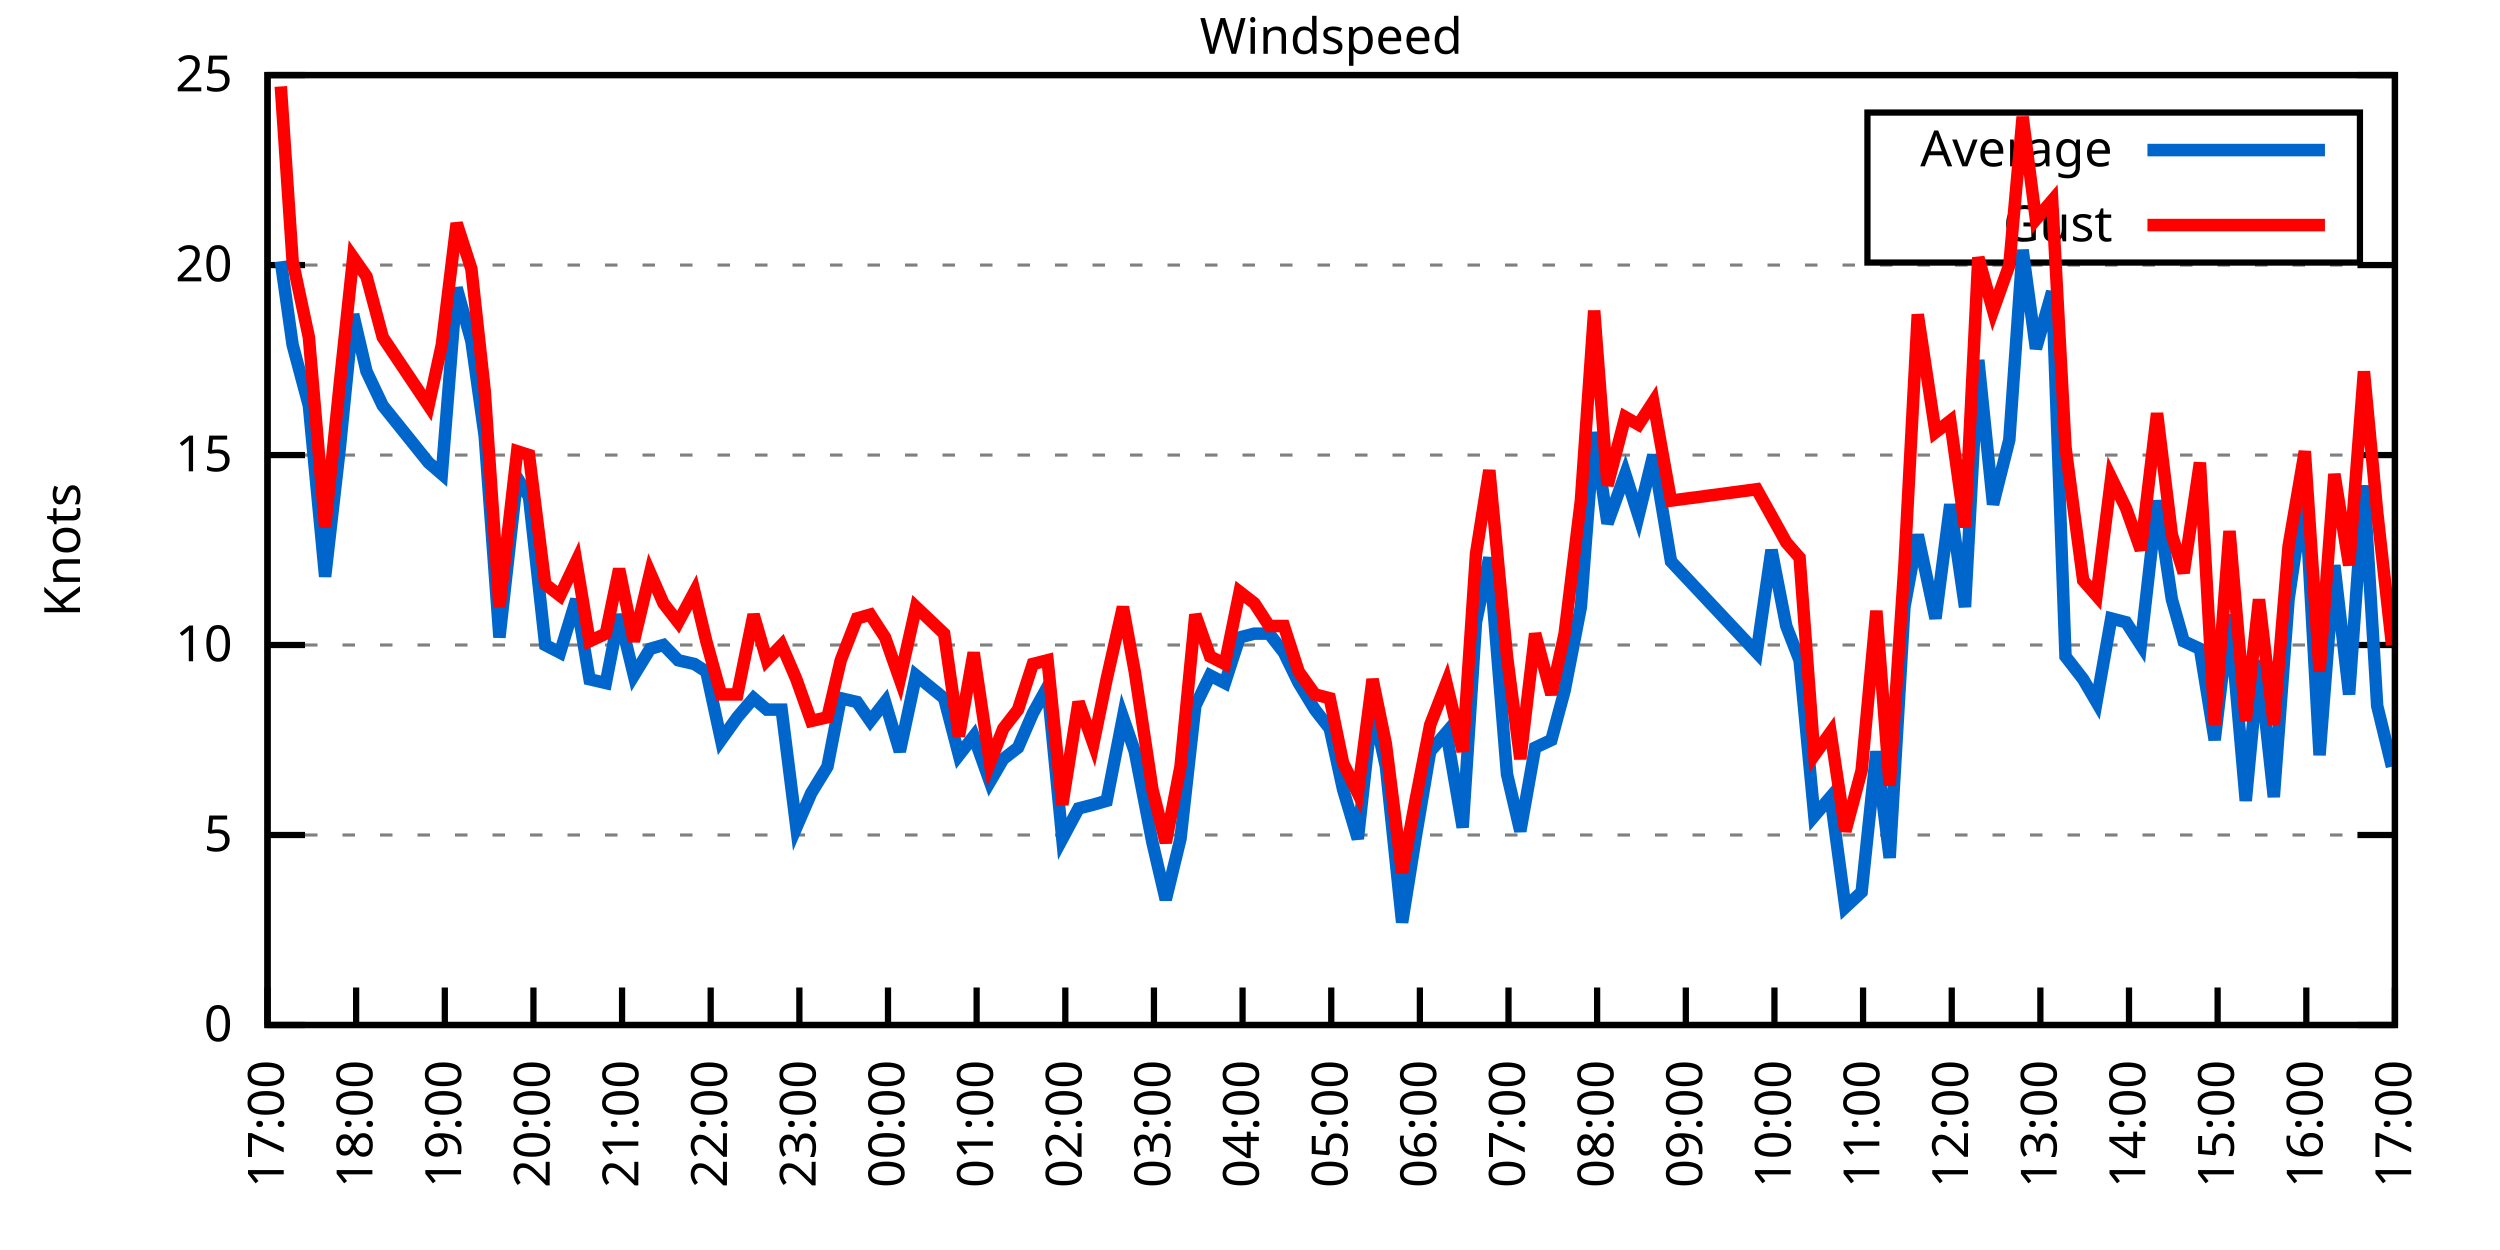
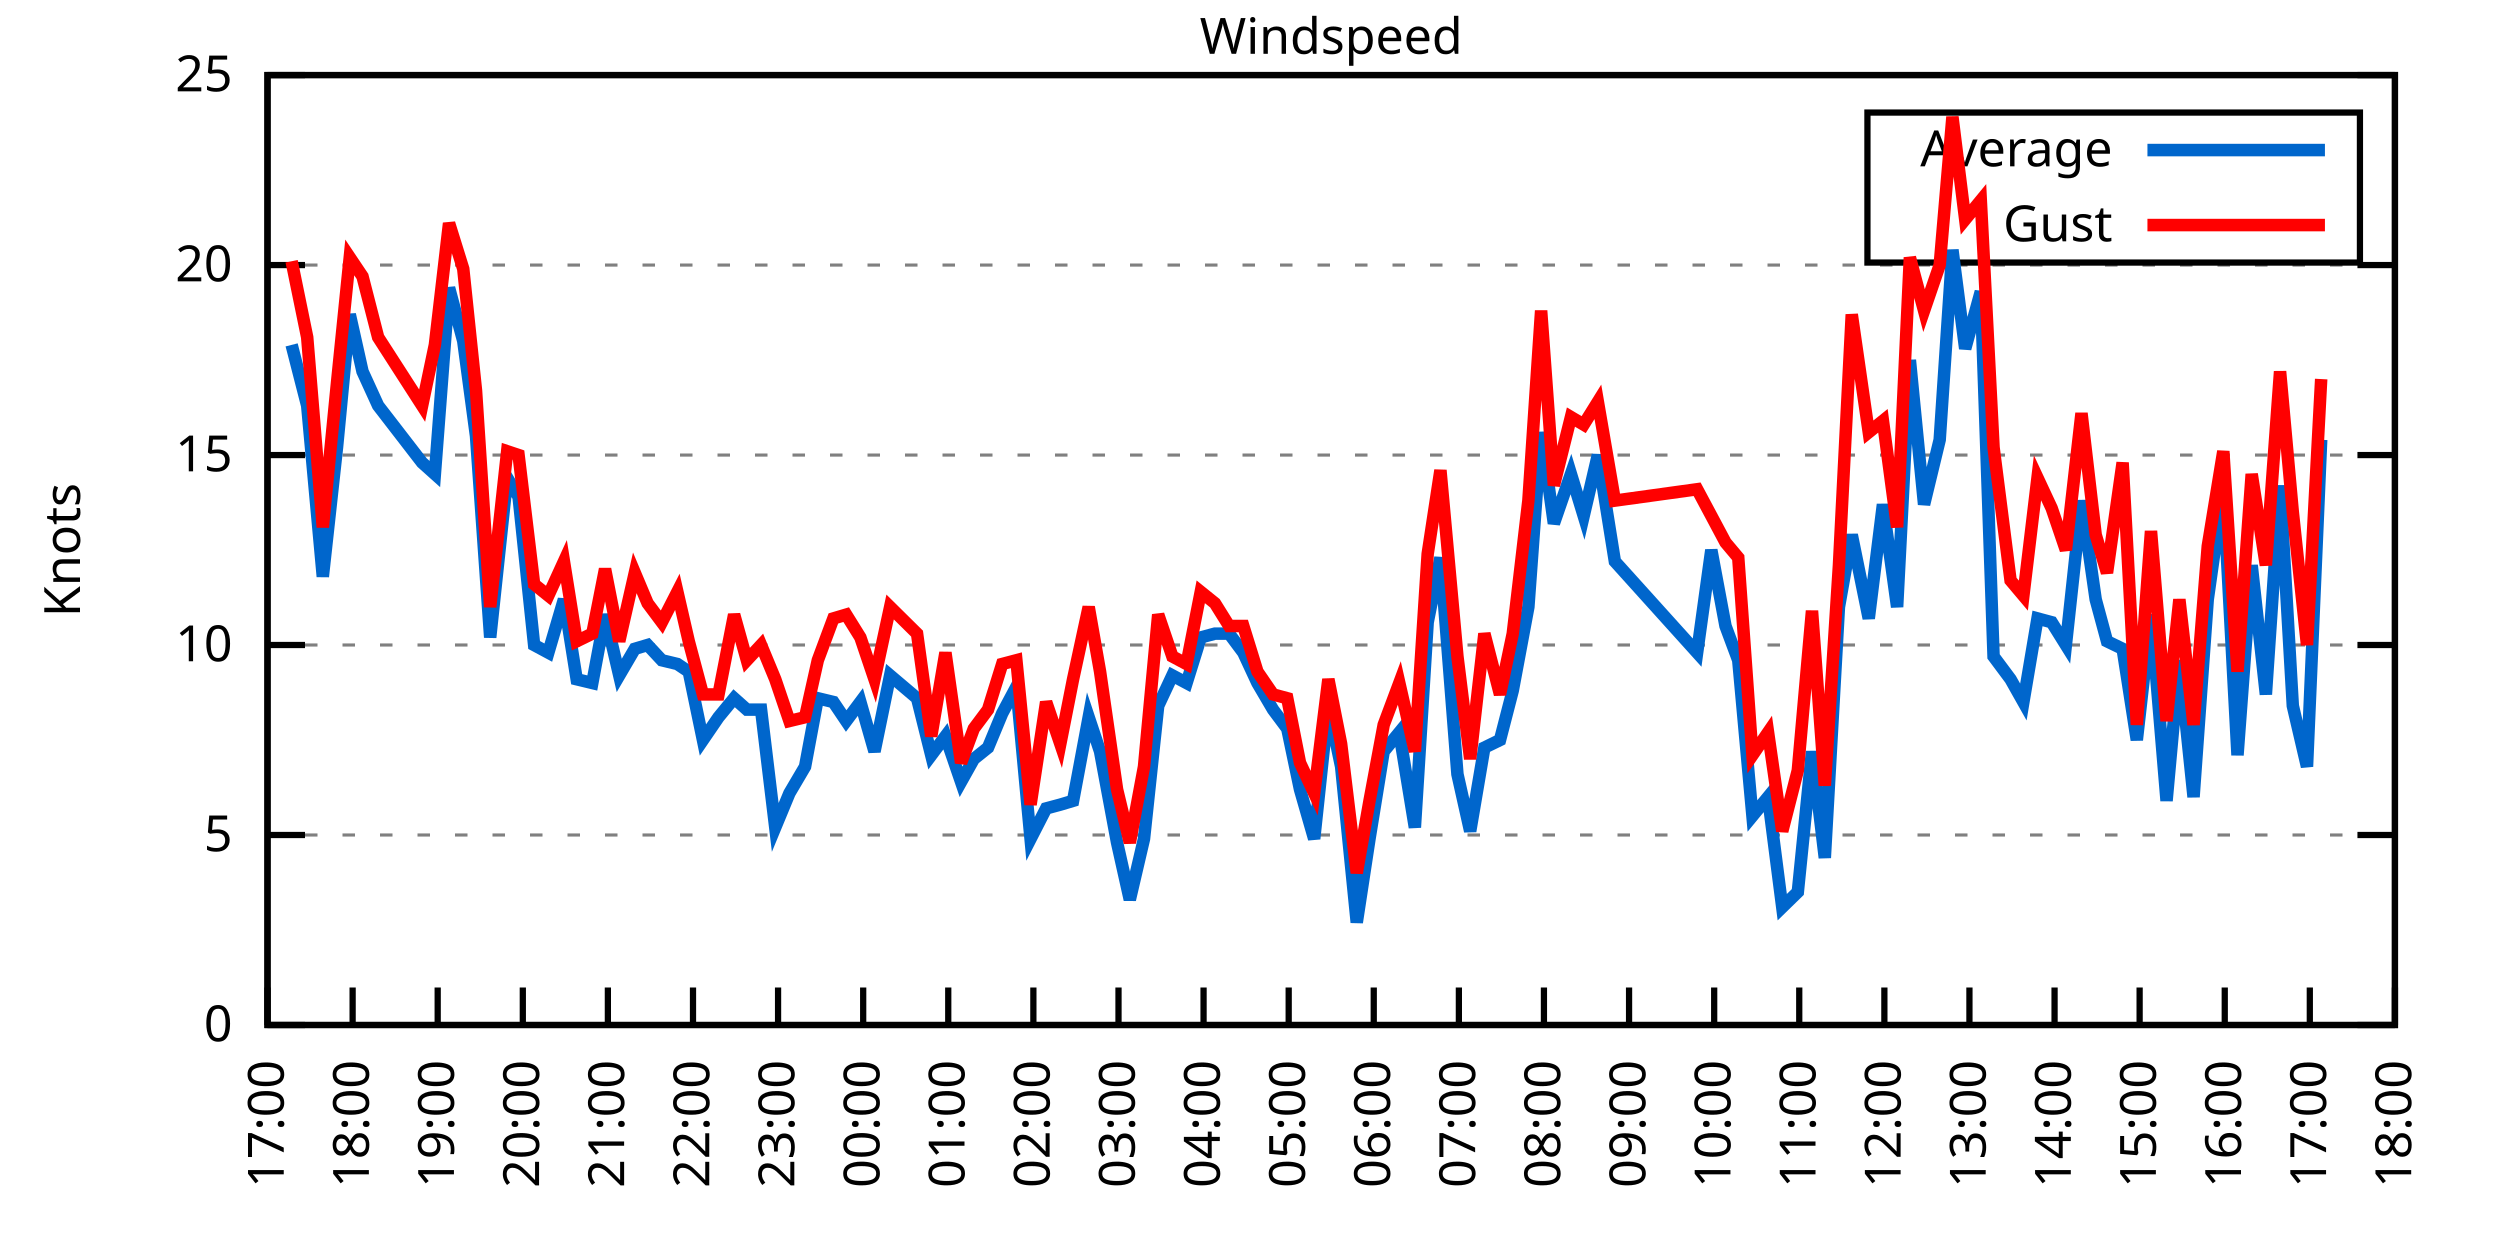
<svg xmlns="http://www.w3.org/2000/svg" xmlns:xlink="http://www.w3.org/1999/xlink" width="400" height="200" viewBox="0 0 400 200">
  <g id="gnuplot_canvas">
    <rect x="0" y="0" width="400" height="200" fill="none" />
    <defs>
      <circle id="gpDot" r="0.5" stroke-width="0.5" stroke="currentColor" />
      <path id="gpPt0" stroke-width="0.333" stroke="currentColor" d="M-1,0 h2 M0,-1 v2" />
      <path id="gpPt1" stroke-width="0.333" stroke="currentColor" d="M-1,-1 L1,1 M1,-1 L-1,1" />
      <path id="gpPt2" stroke-width="0.333" stroke="currentColor" d="M-1,0 L1,0 M0,-1 L0,1 M-1,-1 L1,1 M-1,1 L1,-1" />
      <rect id="gpPt3" stroke-width="0.333" stroke="currentColor" x="-1" y="-1" width="2" height="2" />
      <rect id="gpPt4" stroke-width="0.333" stroke="currentColor" fill="currentColor" x="-1" y="-1" width="2" height="2" />
      <circle id="gpPt5" stroke-width="0.333" stroke="currentColor" cx="0" cy="0" r="1" />
      <use xlink:href="#gpPt5" id="gpPt6" fill="currentColor" stroke="none" />
      <path id="gpPt7" stroke-width="0.333" stroke="currentColor" d="M0,-1.33 L-1.33,0.67 L1.33,0.67 z" />
      <use xlink:href="#gpPt7" id="gpPt8" fill="currentColor" stroke="none" />
      <use xlink:href="#gpPt7" id="gpPt9" stroke="currentColor" transform="rotate(180)" />
      <use xlink:href="#gpPt9" id="gpPt10" fill="currentColor" stroke="none" />
      <use xlink:href="#gpPt3" id="gpPt11" stroke="currentColor" transform="rotate(45)" />
      <use xlink:href="#gpPt11" id="gpPt12" fill="currentColor" stroke="none" />
      <path id="gpPt13" stroke-width="0.333" stroke="currentColor" d="M0,1.330 L1.265,0.411 L0.782,-1.067 L-0.782,-1.076 L-1.265,0.411 z" />
      <use xlink:href="#gpPt13" id="gpPt14" fill="currentColor" stroke="none" />
      <filter id="textbox" filterUnits="objectBoundingBox" x="0" y="0" height="1" width="1">
        <feFlood flood-color="white" flood-opacity="1" result="bgnd" />
        <feComposite in="SourceGraphic" in2="bgnd" operator="atop" />
      </filter>
      <filter id="greybox" filterUnits="objectBoundingBox" x="0" y="0" height="1" width="1">
        <feFlood flood-color="lightgrey" flood-opacity="1" result="grey" />
        <feComposite in="SourceGraphic" in2="grey" operator="atop" />
      </filter>
    </defs>
    <g fill="none" color="white" stroke="currentColor" stroke-width="1.00" stroke-linecap="butt" stroke-linejoin="miter">
</g>
    <g fill="none" color="black" stroke="currentColor" stroke-width="1.00" stroke-linecap="butt" stroke-linejoin="miter">
      <g stroke="none" shape-rendering="crispEdges">
        <polygon fill="rgb(255, 255, 255)" points="42.80,164.00 383.18,164.00 383.18,12.02 42.80,12.02 " />
      </g>
    </g>
    <g fill="none" color="black" stroke="currentColor" stroke-width="1.00" stroke-linecap="butt" stroke-linejoin="miter">
</g>
    <g fill="none" color="black" stroke="black" stroke-width="0.50" stroke-linecap="butt" stroke-linejoin="miter">
</g>
    <g fill="none" color="gray" stroke="currentColor" stroke-width="0.50" stroke-linecap="butt" stroke-linejoin="miter">
      <path stroke="gray" stroke-dasharray="2,4" class="gridline" d="M42.80,164.00 L383.19,164.00  " />
    </g>
    <g fill="none" color="gray" stroke="gray" stroke-width="1.00" stroke-linecap="butt" stroke-linejoin="miter">
</g>
    <g fill="none" color="black" stroke="currentColor" stroke-width="1.00" stroke-linecap="butt" stroke-linejoin="miter">
      <path stroke="black" d="M42.80,164.00 L48.80,164.00 M383.19,164.00 L377.19,164.00  " />
      <g transform="translate(37.20,166.60)" stroke="none" fill="black" font-family="Sans" font-size="8.00" text-anchor="end">
        <text>
          <tspan font-family="Sans"> 0</tspan>
        </text>
      </g>
    </g>
    <g fill="none" color="black" stroke="currentColor" stroke-width="1.00" stroke-linecap="butt" stroke-linejoin="miter">
</g>
    <g fill="none" color="black" stroke="black" stroke-width="0.50" stroke-linecap="butt" stroke-linejoin="miter">
</g>
    <g fill="none" color="gray" stroke="currentColor" stroke-width="0.50" stroke-linecap="butt" stroke-linejoin="miter">
      <path stroke="gray" stroke-dasharray="2,4" class="gridline" d="M42.80,133.60 L383.19,133.60  " />
    </g>
    <g fill="none" color="gray" stroke="gray" stroke-width="1.00" stroke-linecap="butt" stroke-linejoin="miter">
</g>
    <g fill="none" color="black" stroke="currentColor" stroke-width="1.00" stroke-linecap="butt" stroke-linejoin="miter">
      <path stroke="black" d="M42.80,133.60 L48.80,133.60 M383.19,133.60 L377.19,133.60  " />
      <g transform="translate(37.20,136.20)" stroke="none" fill="black" font-family="Sans" font-size="8.00" text-anchor="end">
        <text>
          <tspan font-family="Sans"> 5</tspan>
        </text>
      </g>
    </g>
    <g fill="none" color="black" stroke="currentColor" stroke-width="1.00" stroke-linecap="butt" stroke-linejoin="miter">
</g>
    <g fill="none" color="black" stroke="black" stroke-width="0.50" stroke-linecap="butt" stroke-linejoin="miter">
</g>
    <g fill="none" color="gray" stroke="currentColor" stroke-width="0.50" stroke-linecap="butt" stroke-linejoin="miter">
      <path stroke="gray" stroke-dasharray="2,4" class="gridline" d="M42.80,103.20 L383.19,103.20  " />
    </g>
    <g fill="none" color="gray" stroke="gray" stroke-width="1.00" stroke-linecap="butt" stroke-linejoin="miter">
</g>
    <g fill="none" color="black" stroke="currentColor" stroke-width="1.00" stroke-linecap="butt" stroke-linejoin="miter">
      <path stroke="black" d="M42.80,103.20 L48.80,103.20 M383.19,103.20 L377.19,103.20  " />
      <g transform="translate(37.20,105.80)" stroke="none" fill="black" font-family="Sans" font-size="8.00" text-anchor="end">
        <text>
          <tspan font-family="Sans"> 10</tspan>
        </text>
      </g>
    </g>
    <g fill="none" color="black" stroke="currentColor" stroke-width="1.00" stroke-linecap="butt" stroke-linejoin="miter">
</g>
    <g fill="none" color="black" stroke="black" stroke-width="0.50" stroke-linecap="butt" stroke-linejoin="miter">
</g>
    <g fill="none" color="gray" stroke="currentColor" stroke-width="0.50" stroke-linecap="butt" stroke-linejoin="miter">
      <path stroke="gray" stroke-dasharray="2,4" class="gridline" d="M42.80,72.81 L383.19,72.81  " />
    </g>
    <g fill="none" color="gray" stroke="gray" stroke-width="1.00" stroke-linecap="butt" stroke-linejoin="miter">
</g>
    <g fill="none" color="black" stroke="currentColor" stroke-width="1.00" stroke-linecap="butt" stroke-linejoin="miter">
      <path stroke="black" d="M42.80,72.81 L48.80,72.81 M383.19,72.81 L377.19,72.81  " />
      <g transform="translate(37.20,75.41)" stroke="none" fill="black" font-family="Sans" font-size="8.00" text-anchor="end">
        <text>
          <tspan font-family="Sans"> 15</tspan>
        </text>
      </g>
    </g>
    <g fill="none" color="black" stroke="currentColor" stroke-width="1.00" stroke-linecap="butt" stroke-linejoin="miter">
</g>
    <g fill="none" color="black" stroke="black" stroke-width="0.50" stroke-linecap="butt" stroke-linejoin="miter">
</g>
    <g fill="none" color="gray" stroke="currentColor" stroke-width="0.50" stroke-linecap="butt" stroke-linejoin="miter">
      <path stroke="gray" stroke-dasharray="2,4" class="gridline" d="M42.80,42.41 L383.19,42.41  " />
    </g>
    <g fill="none" color="gray" stroke="gray" stroke-width="1.00" stroke-linecap="butt" stroke-linejoin="miter">
</g>
    <g fill="none" color="black" stroke="currentColor" stroke-width="1.00" stroke-linecap="butt" stroke-linejoin="miter">
      <path stroke="black" d="M42.80,42.41 L48.80,42.41 M383.19,42.41 L377.19,42.41  " />
      <g transform="translate(37.20,45.01)" stroke="none" fill="black" font-family="Sans" font-size="8.00" text-anchor="end">
        <text>
          <tspan font-family="Sans"> 20</tspan>
        </text>
      </g>
    </g>
    <g fill="none" color="black" stroke="currentColor" stroke-width="1.00" stroke-linecap="butt" stroke-linejoin="miter">
</g>
    <g fill="none" color="black" stroke="black" stroke-width="0.50" stroke-linecap="butt" stroke-linejoin="miter">
</g>
    <g fill="none" color="gray" stroke="currentColor" stroke-width="0.50" stroke-linecap="butt" stroke-linejoin="miter">
      <path stroke="gray" stroke-dasharray="2,4" class="gridline" d="M42.80,12.01 L383.19,12.01  " />
    </g>
    <g fill="none" color="gray" stroke="gray" stroke-width="1.00" stroke-linecap="butt" stroke-linejoin="miter">
</g>
    <g fill="none" color="black" stroke="currentColor" stroke-width="1.00" stroke-linecap="butt" stroke-linejoin="miter">
      <path stroke="black" d="M42.80,12.01 L48.80,12.01 M383.19,12.01 L377.19,12.01  " />
      <g transform="translate(37.20,14.61)" stroke="none" fill="black" font-family="Sans" font-size="8.00" text-anchor="end">
        <text>
          <tspan font-family="Sans"> 25</tspan>
        </text>
      </g>
    </g>
    <g fill="none" color="black" stroke="currentColor" stroke-width="1.00" stroke-linecap="butt" stroke-linejoin="miter">
      <path stroke="black" d="M42.80,164.00 L42.80,158.00  " />
      <g transform="translate(45.40,169.60) rotate(270.00)" stroke="none" fill="black" font-family="Sans" font-size="8.00" text-anchor="end">
        <text>
          <tspan font-family="Sans">17:00</tspan>
        </text>
      </g>
    </g>
    <g fill="none" color="black" stroke="currentColor" stroke-width="1.00" stroke-linecap="butt" stroke-linejoin="miter">
-       <path stroke="black" d="M56.98,164.00 L56.98,158.00  " />
-       <g transform="translate(59.58,169.60) rotate(270.00)" stroke="none" fill="black" font-family="Sans" font-size="8.00" text-anchor="end">
+       <path stroke="black" d="M56.42,164.00 L56.42,158.00  " />
+       <g transform="translate(59.02,169.60) rotate(270.00)" stroke="none" fill="black" font-family="Sans" font-size="8.00" text-anchor="end">
        <text>
          <tspan font-family="Sans">18:00</tspan>
        </text>
      </g>
    </g>
    <g fill="none" color="black" stroke="currentColor" stroke-width="1.00" stroke-linecap="butt" stroke-linejoin="miter">
-       <path stroke="black" d="M71.17,164.00 L71.17,158.00  " />
-       <g transform="translate(73.77,169.60) rotate(270.00)" stroke="none" fill="black" font-family="Sans" font-size="8.00" text-anchor="end">
+       <path stroke="black" d="M70.03,164.00 L70.03,158.00  " />
+       <g transform="translate(72.63,169.60) rotate(270.00)" stroke="none" fill="black" font-family="Sans" font-size="8.00" text-anchor="end">
        <text>
          <tspan font-family="Sans">19:00</tspan>
        </text>
      </g>
    </g>
    <g fill="none" color="black" stroke="currentColor" stroke-width="1.00" stroke-linecap="butt" stroke-linejoin="miter">
-       <path stroke="black" d="M85.35,164.00 L85.35,158.00  " />
-       <g transform="translate(87.95,169.60) rotate(270.00)" stroke="none" fill="black" font-family="Sans" font-size="8.00" text-anchor="end">
+       <path stroke="black" d="M83.65,164.00 L83.65,158.00  " />
+       <g transform="translate(86.25,169.60) rotate(270.00)" stroke="none" fill="black" font-family="Sans" font-size="8.00" text-anchor="end">
        <text>
          <tspan font-family="Sans">20:00</tspan>
        </text>
      </g>
    </g>
    <g fill="none" color="black" stroke="currentColor" stroke-width="1.00" stroke-linecap="butt" stroke-linejoin="miter">
-       <path stroke="black" d="M99.53,164.00 L99.53,158.00  " />
-       <g transform="translate(102.13,169.60) rotate(270.00)" stroke="none" fill="black" font-family="Sans" font-size="8.00" text-anchor="end">
+       <path stroke="black" d="M97.26,164.00 L97.26,158.00  " />
+       <g transform="translate(99.86,169.60) rotate(270.00)" stroke="none" fill="black" font-family="Sans" font-size="8.00" text-anchor="end">
        <text>
          <tspan font-family="Sans">21:00</tspan>
        </text>
      </g>
    </g>
    <g fill="none" color="black" stroke="currentColor" stroke-width="1.00" stroke-linecap="butt" stroke-linejoin="miter">
-       <path stroke="black" d="M113.71,164.00 L113.71,158.00  " />
-       <g transform="translate(116.31,169.60) rotate(270.00)" stroke="none" fill="black" font-family="Sans" font-size="8.00" text-anchor="end">
+       <path stroke="black" d="M110.88,164.00 L110.88,158.00  " />
+       <g transform="translate(113.48,169.60) rotate(270.00)" stroke="none" fill="black" font-family="Sans" font-size="8.00" text-anchor="end">
        <text>
          <tspan font-family="Sans">22:00</tspan>
        </text>
      </g>
    </g>
    <g fill="none" color="black" stroke="currentColor" stroke-width="1.00" stroke-linecap="butt" stroke-linejoin="miter">
-       <path stroke="black" d="M127.90,164.00 L127.90,158.00  " />
-       <g transform="translate(130.50,169.60) rotate(270.00)" stroke="none" fill="black" font-family="Sans" font-size="8.00" text-anchor="end">
+       <path stroke="black" d="M124.49,164.00 L124.49,158.00  " />
+       <g transform="translate(127.09,169.60) rotate(270.00)" stroke="none" fill="black" font-family="Sans" font-size="8.00" text-anchor="end">
        <text>
          <tspan font-family="Sans">23:00</tspan>
        </text>
      </g>
    </g>
    <g fill="none" color="black" stroke="currentColor" stroke-width="1.00" stroke-linecap="butt" stroke-linejoin="miter">
-       <path stroke="black" d="M142.08,164.00 L142.08,158.00  " />
-       <g transform="translate(144.68,169.60) rotate(270.00)" stroke="none" fill="black" font-family="Sans" font-size="8.00" text-anchor="end">
+       <path stroke="black" d="M138.11,164.00 L138.11,158.00  " />
+       <g transform="translate(140.71,169.60) rotate(270.00)" stroke="none" fill="black" font-family="Sans" font-size="8.00" text-anchor="end">
        <text>
          <tspan font-family="Sans">00:00</tspan>
        </text>
      </g>
    </g>
    <g fill="none" color="black" stroke="currentColor" stroke-width="1.00" stroke-linecap="butt" stroke-linejoin="miter">
-       <path stroke="black" d="M156.26,164.00 L156.26,158.00  " />
-       <g transform="translate(158.86,169.60) rotate(270.00)" stroke="none" fill="black" font-family="Sans" font-size="8.00" text-anchor="end">
+       <path stroke="black" d="M151.72,164.00 L151.72,158.00  " />
+       <g transform="translate(154.32,169.60) rotate(270.00)" stroke="none" fill="black" font-family="Sans" font-size="8.00" text-anchor="end">
        <text>
          <tspan font-family="Sans">01:00</tspan>
        </text>
      </g>
    </g>
    <g fill="none" color="black" stroke="currentColor" stroke-width="1.00" stroke-linecap="butt" stroke-linejoin="miter">
-       <path stroke="black" d="M170.45,164.00 L170.45,158.00  " />
-       <g transform="translate(173.05,169.60) rotate(270.00)" stroke="none" fill="black" font-family="Sans" font-size="8.00" text-anchor="end">
+       <path stroke="black" d="M165.34,164.00 L165.34,158.00  " />
+       <g transform="translate(167.94,169.60) rotate(270.00)" stroke="none" fill="black" font-family="Sans" font-size="8.00" text-anchor="end">
        <text>
          <tspan font-family="Sans">02:00</tspan>
        </text>
      </g>
    </g>
    <g fill="none" color="black" stroke="currentColor" stroke-width="1.00" stroke-linecap="butt" stroke-linejoin="miter">
-       <path stroke="black" d="M184.63,164.00 L184.63,158.00  " />
-       <g transform="translate(187.23,169.60) rotate(270.00)" stroke="none" fill="black" font-family="Sans" font-size="8.00" text-anchor="end">
+       <path stroke="black" d="M178.96,164.00 L178.96,158.00  " />
+       <g transform="translate(181.56,169.60) rotate(270.00)" stroke="none" fill="black" font-family="Sans" font-size="8.00" text-anchor="end">
        <text>
          <tspan font-family="Sans">03:00</tspan>
        </text>
      </g>
    </g>
    <g fill="none" color="black" stroke="currentColor" stroke-width="1.00" stroke-linecap="butt" stroke-linejoin="miter">
-       <path stroke="black" d="M198.81,164.00 L198.81,158.00  " />
-       <g transform="translate(201.41,169.60) rotate(270.00)" stroke="none" fill="black" font-family="Sans" font-size="8.00" text-anchor="end">
+       <path stroke="black" d="M192.57,164.00 L192.57,158.00  " />
+       <g transform="translate(195.17,169.60) rotate(270.00)" stroke="none" fill="black" font-family="Sans" font-size="8.00" text-anchor="end">
        <text>
          <tspan font-family="Sans">04:00</tspan>
        </text>
      </g>
    </g>
    <g fill="none" color="black" stroke="currentColor" stroke-width="1.00" stroke-linecap="butt" stroke-linejoin="miter">
-       <path stroke="black" d="M213.00,164.00 L213.00,158.00  " />
-       <g transform="translate(215.60,169.60) rotate(270.00)" stroke="none" fill="black" font-family="Sans" font-size="8.00" text-anchor="end">
+       <path stroke="black" d="M206.19,164.00 L206.19,158.00  " />
+       <g transform="translate(208.79,169.60) rotate(270.00)" stroke="none" fill="black" font-family="Sans" font-size="8.00" text-anchor="end">
        <text>
          <tspan font-family="Sans">05:00</tspan>
        </text>
      </g>
    </g>
    <g fill="none" color="black" stroke="currentColor" stroke-width="1.00" stroke-linecap="butt" stroke-linejoin="miter">
-       <path stroke="black" d="M227.18,164.00 L227.18,158.00  " />
-       <g transform="translate(229.78,169.60) rotate(270.00)" stroke="none" fill="black" font-family="Sans" font-size="8.00" text-anchor="end">
+       <path stroke="black" d="M219.80,164.00 L219.80,158.00  " />
+       <g transform="translate(222.40,169.60) rotate(270.00)" stroke="none" fill="black" font-family="Sans" font-size="8.00" text-anchor="end">
        <text>
          <tspan font-family="Sans">06:00</tspan>
        </text>
      </g>
    </g>
    <g fill="none" color="black" stroke="currentColor" stroke-width="1.00" stroke-linecap="butt" stroke-linejoin="miter">
-       <path stroke="black" d="M241.36,164.00 L241.36,158.00  " />
-       <g transform="translate(243.96,169.60) rotate(270.00)" stroke="none" fill="black" font-family="Sans" font-size="8.00" text-anchor="end">
+       <path stroke="black" d="M233.42,164.00 L233.42,158.00  " />
+       <g transform="translate(236.02,169.60) rotate(270.00)" stroke="none" fill="black" font-family="Sans" font-size="8.00" text-anchor="end">
        <text>
          <tspan font-family="Sans">07:00</tspan>
        </text>
      </g>
    </g>
    <g fill="none" color="black" stroke="currentColor" stroke-width="1.00" stroke-linecap="butt" stroke-linejoin="miter">
-       <path stroke="black" d="M255.54,164.00 L255.54,158.00  " />
-       <g transform="translate(258.14,169.60) rotate(270.00)" stroke="none" fill="black" font-family="Sans" font-size="8.00" text-anchor="end">
+       <path stroke="black" d="M247.03,164.00 L247.03,158.00  " />
+       <g transform="translate(249.63,169.60) rotate(270.00)" stroke="none" fill="black" font-family="Sans" font-size="8.00" text-anchor="end">
        <text>
          <tspan font-family="Sans">08:00</tspan>
        </text>
      </g>
    </g>
    <g fill="none" color="black" stroke="currentColor" stroke-width="1.00" stroke-linecap="butt" stroke-linejoin="miter">
-       <path stroke="black" d="M269.73,164.00 L269.73,158.00  " />
-       <g transform="translate(272.33,169.60) rotate(270.00)" stroke="none" fill="black" font-family="Sans" font-size="8.00" text-anchor="end">
+       <path stroke="black" d="M260.65,164.00 L260.65,158.00  " />
+       <g transform="translate(263.25,169.60) rotate(270.00)" stroke="none" fill="black" font-family="Sans" font-size="8.00" text-anchor="end">
        <text>
          <tspan font-family="Sans">09:00</tspan>
        </text>
      </g>
    </g>
    <g fill="none" color="black" stroke="currentColor" stroke-width="1.00" stroke-linecap="butt" stroke-linejoin="miter">
-       <path stroke="black" d="M283.91,164.00 L283.91,158.00  " />
-       <g transform="translate(286.51,169.60) rotate(270.00)" stroke="none" fill="black" font-family="Sans" font-size="8.00" text-anchor="end">
+       <path stroke="black" d="M274.27,164.00 L274.27,158.00  " />
+       <g transform="translate(276.87,169.60) rotate(270.00)" stroke="none" fill="black" font-family="Sans" font-size="8.00" text-anchor="end">
        <text>
          <tspan font-family="Sans">10:00</tspan>
        </text>
      </g>
    </g>
    <g fill="none" color="black" stroke="currentColor" stroke-width="1.00" stroke-linecap="butt" stroke-linejoin="miter">
-       <path stroke="black" d="M298.09,164.00 L298.09,158.00  " />
-       <g transform="translate(300.69,169.60) rotate(270.00)" stroke="none" fill="black" font-family="Sans" font-size="8.00" text-anchor="end">
+       <path stroke="black" d="M287.88,164.00 L287.88,158.00  " />
+       <g transform="translate(290.48,169.60) rotate(270.00)" stroke="none" fill="black" font-family="Sans" font-size="8.00" text-anchor="end">
        <text>
          <tspan font-family="Sans">11:00</tspan>
        </text>
      </g>
    </g>
    <g fill="none" color="black" stroke="currentColor" stroke-width="1.00" stroke-linecap="butt" stroke-linejoin="miter">
-       <path stroke="black" d="M312.28,164.00 L312.28,158.00  " />
-       <g transform="translate(314.88,169.60) rotate(270.00)" stroke="none" fill="black" font-family="Sans" font-size="8.00" text-anchor="end">
+       <path stroke="black" d="M301.50,164.00 L301.50,158.00  " />
+       <g transform="translate(304.10,169.60) rotate(270.00)" stroke="none" fill="black" font-family="Sans" font-size="8.00" text-anchor="end">
        <text>
          <tspan font-family="Sans">12:00</tspan>
        </text>
      </g>
    </g>
    <g fill="none" color="black" stroke="currentColor" stroke-width="1.00" stroke-linecap="butt" stroke-linejoin="miter">
-       <path stroke="black" d="M326.46,164.00 L326.46,158.00  " />
-       <g transform="translate(329.06,169.60) rotate(270.00)" stroke="none" fill="black" font-family="Sans" font-size="8.00" text-anchor="end">
+       <path stroke="black" d="M315.11,164.00 L315.11,158.00  " />
+       <g transform="translate(317.71,169.60) rotate(270.00)" stroke="none" fill="black" font-family="Sans" font-size="8.00" text-anchor="end">
        <text>
          <tspan font-family="Sans">13:00</tspan>
        </text>
      </g>
    </g>
    <g fill="none" color="black" stroke="currentColor" stroke-width="1.00" stroke-linecap="butt" stroke-linejoin="miter">
-       <path stroke="black" d="M340.64,164.00 L340.64,158.00  " />
-       <g transform="translate(343.24,169.60) rotate(270.00)" stroke="none" fill="black" font-family="Sans" font-size="8.00" text-anchor="end">
+       <path stroke="black" d="M328.73,164.00 L328.73,158.00  " />
+       <g transform="translate(331.33,169.60) rotate(270.00)" stroke="none" fill="black" font-family="Sans" font-size="8.00" text-anchor="end">
        <text>
          <tspan font-family="Sans">14:00</tspan>
        </text>
      </g>
    </g>
    <g fill="none" color="black" stroke="currentColor" stroke-width="1.00" stroke-linecap="butt" stroke-linejoin="miter">
-       <path stroke="black" d="M354.82,164.00 L354.82,158.00  " />
-       <g transform="translate(357.42,169.60) rotate(270.00)" stroke="none" fill="black" font-family="Sans" font-size="8.00" text-anchor="end">
+       <path stroke="black" d="M342.34,164.00 L342.34,158.00  " />
+       <g transform="translate(344.94,169.60) rotate(270.00)" stroke="none" fill="black" font-family="Sans" font-size="8.00" text-anchor="end">
        <text>
          <tspan font-family="Sans">15:00</tspan>
        </text>
      </g>
    </g>
    <g fill="none" color="black" stroke="currentColor" stroke-width="1.00" stroke-linecap="butt" stroke-linejoin="miter">
-       <path stroke="black" d="M369.01,164.00 L369.01,158.00  " />
-       <g transform="translate(371.61,169.60) rotate(270.00)" stroke="none" fill="black" font-family="Sans" font-size="8.00" text-anchor="end">
+       <path stroke="black" d="M355.96,164.00 L355.96,158.00  " />
+       <g transform="translate(358.56,169.60) rotate(270.00)" stroke="none" fill="black" font-family="Sans" font-size="8.00" text-anchor="end">
        <text>
          <tspan font-family="Sans">16:00</tspan>
+         </text>
+       </g>
+     </g>
+     <g fill="none" color="black" stroke="currentColor" stroke-width="1.00" stroke-linecap="butt" stroke-linejoin="miter">
+       <path stroke="black" d="M369.57,164.00 L369.57,158.00  " />
+       <g transform="translate(372.17,169.60) rotate(270.00)" stroke="none" fill="black" font-family="Sans" font-size="8.00" text-anchor="end">
+         <text>
+           <tspan font-family="Sans">17:00</tspan>
        </text>
      </g>
    </g>
    <g fill="none" color="black" stroke="currentColor" stroke-width="1.00" stroke-linecap="butt" stroke-linejoin="miter">
      <path stroke="black" d="M383.19,164.00 L383.19,158.00  " />
      <g transform="translate(385.79,169.60) rotate(270.00)" stroke="none" fill="black" font-family="Sans" font-size="8.00" text-anchor="end">
        <text>
-           <tspan font-family="Sans">17:00</tspan>
+           <tspan font-family="Sans">18:00</tspan>
        </text>
      </g>
    </g>
    <g fill="none" color="black" stroke="currentColor" stroke-width="1.00" stroke-linecap="butt" stroke-linejoin="miter">
</g>
    <g fill="none" color="black" stroke="currentColor" stroke-width="1.00" stroke-linecap="butt" stroke-linejoin="miter">
      <path stroke="black" d="M42.80,12.01 L42.80,164.00 L383.19,164.00 L383.19,12.01 L42.80,12.01 Z  " />
    </g>
    <g fill="none" color="black" stroke="currentColor" stroke-width="1.00" stroke-linecap="butt" stroke-linejoin="miter">
</g>
    <g fill="none" color="black" stroke="currentColor" stroke-width="1.00" stroke-linecap="butt" stroke-linejoin="miter">
      <path stroke="black" d="M298.79,42.01 L298.79,18.01 L377.59,18.01 L377.59,42.01 L298.79,42.01 Z  " />
    </g>
    <g id="Windspeed_plot_1">
      <g fill="none" color="white" stroke="black" stroke-width="2.00" stroke-linecap="butt" stroke-linejoin="miter">
</g>
      <g fill="none" color="black" stroke="currentColor" stroke-width="2.00" stroke-linecap="butt" stroke-linejoin="miter">
        <g transform="translate(337.99,26.61)" stroke="none" fill="black" font-family="Sans" font-size="8.00" text-anchor="end">
          <text>
            <tspan font-family="Sans">Average</tspan>
          </text>
        </g>
      </g>
      <g fill="none" color="black" stroke="currentColor" stroke-width="2.00" stroke-linecap="butt" stroke-linejoin="miter">
-         <path stroke="rgb(  0, 102, 204)" d="M343.59,24.01 L371.99,24.01 M44.93,41.80 L46.82,55.18 L49.42,64.90 L52.02,92.26 L54.38,71.59 L56.51,50.31   L58.64,59.43 L61.24,64.90 L68.57,74.02 L70.69,75.85 L73.06,46.06 L75.42,54.57 L77.55,69.77 L79.91,101.99   L82.75,76.45 L84.64,79.49 L87.24,103.20 L89.60,104.42 L92.20,95.91 L94.33,108.68 L96.93,109.28 L99.06,98.34   L101.42,108.07 L104.02,103.81 L106.15,103.20 L108.51,105.64 L111.11,106.24 L113.01,107.46 L115.37,118.40 L117.97,114.76   L120.57,111.72 L122.70,113.54 L125.06,113.54 L127.42,132.39 L129.79,126.91 L132.39,122.66 L134.52,111.72 L137.12,112.32   L139.24,115.36 L141.61,112.32 L143.97,120.23 L146.57,108.07 L151.06,111.72 L153.43,120.83 L155.79,117.80 L158.39,125.09   L160.52,121.44 L162.88,119.62 L165.25,114.15 L167.61,109.89 L169.97,134.21 L172.57,129.35 L174.94,128.74 L177.06,128.13   L179.67,114.76 L181.56,120.23 L184.39,134.82 L186.52,143.94 L188.88,134.21 L191.25,112.93 L193.61,108.07 L195.98,109.28   L198.34,101.99 L200.70,101.38 L203.07,101.38 L205.43,104.42 L207.79,109.28 L210.39,113.54 L212.76,116.58 L214.89,126.31   L217.25,134.21 L219.61,112.93 L221.74,122.66 L224.34,147.59 L226.47,134.21 L228.83,120.23 L231.43,117.19 L234.03,132.39   L236.16,99.56 L238.29,89.22 L241.12,123.87 L243.25,132.99 L245.62,119.62 L248.22,118.40 L250.34,110.50 L252.94,97.12   L255.07,69.16 L257.20,83.75 L260.04,75.85 L262.16,82.53 L264.53,72.81 L267.36,89.83 L281.07,104.42 L283.44,88.00   L285.80,100.16 L287.93,105.64 L290.29,130.56 L292.89,127.52 L295.26,145.15 L297.86,142.72 L300.22,120.23 L302.35,137.25   L304.71,97.12 L306.84,85.57 L309.68,98.95 L312.04,80.71 L314.40,97.12 L316.53,57.61 L318.89,80.71 L321.49,70.37   L323.62,39.98 L325.75,55.78 L328.35,46.66 L330.48,105.03 L333.31,108.68 L335.44,112.32 L337.80,98.95 L340.17,99.56   L342.53,103.20 L345.13,80.10 L347.50,95.91 L349.39,102.60 L351.99,103.81 L354.35,118.40 L356.72,98.34 L359.32,128.13   L361.44,105.64 L363.81,127.52 L366.17,95.91 L368.77,78.28 L371.13,120.83 L373.50,90.44 L375.86,111.11 L378.23,77.67   L380.35,112.93 L382.72,122.66  " />
+         <path stroke="rgb(  0, 102, 204)" d="M343.59,24.01 L371.99,24.01 M46.66,55.18 L49.15,64.90 L51.65,92.26 L53.92,71.59 L55.96,50.31 L58.00,59.43   L60.50,64.90 L67.54,74.02 L69.58,75.85 L71.85,46.06 L74.12,54.57 L76.16,69.77 L78.43,101.99 L81.15,76.45   L82.97,79.49 L85.46,103.20 L87.73,104.42 L90.23,95.91 L92.27,108.68 L94.77,109.28 L96.81,98.34 L99.08,108.07   L101.57,103.81 L103.62,103.20 L105.89,105.64 L108.38,106.24 L110.20,107.46 L112.47,118.40 L114.96,114.76 L117.46,111.72   L119.50,113.54 L121.77,113.54 L124.04,132.39 L126.31,126.91 L128.81,122.66 L130.85,111.72 L133.34,112.32 L135.39,115.36   L137.66,112.32 L139.92,120.23 L142.42,108.07 L146.73,111.72 L149.00,120.83 L151.27,117.80 L153.77,125.09 L155.81,121.44   L158.08,119.62 L160.35,114.15 L162.62,109.89 L164.89,134.21 L167.38,129.35 L169.65,128.74 L171.69,128.13 L174.19,114.76   L176.01,120.23 L178.73,134.82 L180.77,143.94 L183.04,134.21 L185.31,112.93 L187.58,108.07 L189.85,109.28 L192.12,101.99   L194.39,101.38 L196.66,101.38 L198.93,104.42 L201.19,109.28 L203.69,113.54 L205.96,116.58 L208.00,126.31 L210.27,134.21   L212.54,112.93 L214.58,122.66 L217.08,147.59 L219.12,134.21 L221.39,120.23 L223.89,117.19 L226.38,132.39 L228.43,99.56   L230.47,89.22 L233.19,123.87 L235.23,132.99 L237.50,119.62 L240.00,118.40 L242.04,110.50 L244.54,97.12 L246.58,69.16   L248.62,83.75 L251.35,75.85 L253.39,82.53 L255.66,72.81 L258.38,89.83 L271.54,104.42 L273.81,88.00 L276.08,100.16   L278.12,105.64 L280.39,130.56 L282.89,127.52 L285.16,145.15 L287.65,142.72 L289.92,120.23 L291.97,137.25 L294.23,97.12   L296.28,85.57 L299.00,98.95 L301.27,80.71 L303.54,97.12 L305.58,57.61 L307.85,80.71 L310.35,70.37 L312.39,39.98   L314.43,55.78 L316.93,46.66 L318.97,105.03 L321.69,108.68 L323.74,112.32 L326.00,98.95 L328.27,99.56 L330.54,103.20   L333.04,80.10 L335.31,95.91 L337.12,102.60 L339.62,103.81 L341.89,118.40 L344.16,98.34 L346.65,128.13 L348.70,105.64   L350.97,127.52 L353.24,95.91 L355.73,78.28 L358.00,120.83 L360.27,90.44 L362.54,111.11 L364.81,77.67 L366.85,112.93   L369.12,122.66 L371.39,70.37  " />
      </g>
    </g>
    <g id="Windspeed_plot_2">
      <g fill="none" color="black" stroke="currentColor" stroke-width="2.00" stroke-linecap="butt" stroke-linejoin="miter">
        <g transform="translate(337.99,38.61)" stroke="none" fill="black" font-family="Sans" font-size="8.00" text-anchor="end">
          <text>
            <tspan font-family="Sans">Gust</tspan>
          </text>
        </g>
      </g>
      <g fill="none" color="black" stroke="currentColor" stroke-width="2.00" stroke-linecap="butt" stroke-linejoin="miter">
-         <path stroke="rgb(255,   0,   0)" d="M343.59,36.01 L371.99,36.01 M44.93,13.83 L46.82,41.80 L49.42,53.96 L52.02,84.36 L54.38,61.25 L56.51,41.19   L58.64,44.23 L61.24,53.96 L68.57,64.90 L70.69,55.18 L73.06,35.72 L75.42,43.02 L77.55,62.47 L79.91,97.12   L82.75,72.20 L84.64,72.81 L87.24,93.48 L89.60,95.30 L92.20,89.83 L94.33,102.60 L96.93,101.38 L99.06,91.04   L101.42,102.60 L104.02,91.65 L106.15,96.52 L108.51,99.56 L111.11,94.69 L113.01,102.60 L115.37,111.11 L117.97,111.11   L120.57,98.34 L122.70,105.64 L125.06,103.20 L127.42,108.68 L129.79,115.36 L132.39,114.76 L134.52,105.64 L137.12,98.95   L139.24,98.34 L141.61,101.99 L143.97,108.68 L146.57,97.12 L151.06,101.38 L153.43,117.80 L155.79,104.42 L158.39,122.05   L160.52,116.58 L162.88,113.54 L165.25,106.24 L167.61,105.64 L169.97,128.74 L172.57,112.32 L174.94,119.01 L177.06,108.68   L179.67,97.12 L181.56,107.46 L184.39,126.31 L186.52,134.82 L188.88,122.66 L191.25,98.34 L193.61,105.03 L195.98,106.24   L198.34,94.69 L200.70,96.52 L203.07,100.16 L205.43,100.16 L207.79,107.46 L210.39,111.11 L212.76,111.72 L214.89,122.05   L217.25,126.91 L219.61,108.68 L221.74,119.01 L224.34,139.68 L226.47,128.13 L228.83,115.97 L231.43,109.28 L234.03,120.23   L236.16,88.61 L238.29,75.24 L241.12,105.03 L243.25,121.44 L245.62,101.38 L248.22,111.11 L250.34,101.38 L252.94,80.10   L255.07,49.70 L257.20,77.67 L260.04,66.73 L262.16,67.94 L264.53,64.29 L267.36,80.10 L281.07,78.28 L283.44,82.53   L285.80,86.79 L287.93,89.22 L290.29,120.83 L292.89,117.19 L295.26,132.99 L297.86,123.27 L300.22,97.73 L302.35,125.70   L304.71,90.44 L306.84,50.31 L309.68,69.16 L312.04,67.33 L314.40,84.36 L316.53,41.19 L318.89,49.70 L321.49,42.41   L323.62,18.70 L325.75,35.11 L328.35,32.07 L330.48,71.59 L333.31,92.87 L335.44,95.30 L337.80,76.45 L340.17,81.32   L342.53,88.00 L345.13,66.12 L347.50,85.57 L349.39,91.65 L351.99,74.02 L354.35,115.97 L356.72,84.97 L359.32,115.36   L361.44,95.91 L363.81,115.97 L366.17,87.40 L368.77,72.20 L371.13,107.46 L373.50,75.85 L375.86,90.44 L378.23,59.43   L380.35,81.93 L382.72,103.20  " />
+         <path stroke="rgb(255,   0,   0)" d="M343.59,36.01 L371.99,36.01 M46.66,41.80 L49.15,53.96 L51.65,84.36 L53.92,61.25 L55.96,41.19 L58.00,44.23   L60.50,53.96 L67.54,64.90 L69.58,55.18 L71.85,35.72 L74.12,43.02 L76.16,62.47 L78.43,97.12 L81.15,72.20   L82.97,72.81 L85.46,93.48 L87.73,95.30 L90.23,89.83 L92.27,102.60 L94.77,101.38 L96.81,91.04 L99.08,102.60   L101.57,91.65 L103.62,96.52 L105.89,99.56 L108.38,94.69 L110.20,102.60 L112.47,111.11 L114.96,111.11 L117.46,98.34   L119.50,105.64 L121.77,103.20 L124.04,108.68 L126.31,115.36 L128.81,114.76 L130.85,105.64 L133.34,98.95 L135.39,98.34   L137.66,101.99 L139.92,108.68 L142.42,97.12 L146.73,101.38 L149.00,117.80 L151.27,104.42 L153.77,122.05 L155.81,116.58   L158.08,113.54 L160.35,106.24 L162.62,105.64 L164.89,128.74 L167.38,112.32 L169.65,119.01 L171.69,108.68 L174.19,97.12   L176.01,107.46 L178.73,126.31 L180.77,134.82 L183.04,122.66 L185.31,98.34 L187.58,105.03 L189.85,106.24 L192.12,94.69   L194.39,96.52 L196.66,100.16 L198.93,100.16 L201.19,107.46 L203.69,111.11 L205.96,111.72 L208.00,122.05 L210.27,126.91   L212.54,108.68 L214.58,119.01 L217.08,139.68 L219.12,128.13 L221.39,115.97 L223.89,109.28 L226.38,120.23 L228.43,88.61   L230.47,75.24 L233.19,105.03 L235.23,121.44 L237.50,101.38 L240.00,111.11 L242.04,101.38 L244.54,80.10 L246.58,49.70   L248.62,77.67 L251.35,66.73 L253.39,67.94 L255.66,64.29 L258.38,80.10 L271.54,78.28 L273.81,82.53 L276.08,86.79   L278.12,89.22 L280.39,120.83 L282.89,117.19 L285.16,132.99 L287.65,123.27 L289.92,97.73 L291.97,125.70 L294.23,90.44   L296.28,50.31 L299.00,69.16 L301.27,67.33 L303.54,84.36 L305.58,41.19 L307.85,49.70 L310.35,42.41 L312.39,18.70   L314.43,35.11 L316.93,32.07 L318.97,71.59 L321.69,92.87 L323.74,95.30 L326.00,76.45 L328.27,81.32 L330.54,88.00   L333.04,66.12 L335.31,85.57 L337.12,91.65 L339.62,74.02 L341.89,115.97 L344.16,84.97 L346.65,115.36 L348.70,95.91   L350.97,115.97 L353.24,87.40 L355.73,72.20 L358.00,107.46 L360.27,75.85 L362.54,90.44 L364.81,59.43 L366.85,81.93   L369.12,103.20 L371.39,60.65  " />
      </g>
    </g>
    <g fill="none" color="black" stroke="currentColor" stroke-width="2.00" stroke-linecap="butt" stroke-linejoin="miter">
</g>
    <g fill="none" color="black" stroke="black" stroke-width="1.00" stroke-linecap="butt" stroke-linejoin="miter">
</g>
    <g fill="none" color="black" stroke="currentColor" stroke-width="1.00" stroke-linecap="butt" stroke-linejoin="miter">
      <path stroke="black" d="M42.80,12.01 L42.80,164.00 L383.19,164.00 L383.19,12.01 L42.80,12.01 Z  " />
      <g transform="translate(12.80,88.01) rotate(270.00)" stroke="none" fill="black" font-family="Sans" font-size="8.00" text-anchor="middle">
        <text>
          <tspan font-family="Sans">Knots</tspan>
        </text>
      </g>
    </g>
    <g fill="none" color="black" stroke="currentColor" stroke-width="1.00" stroke-linecap="butt" stroke-linejoin="miter">
</g>
    <g fill="none" color="black" stroke="currentColor" stroke-width="1.00" stroke-linecap="butt" stroke-linejoin="miter">
      <g transform="translate(212.99,8.61)" stroke="none" fill="black" font-family="Sans" font-size="8.00" text-anchor="middle">
        <text>
          <tspan font-family="Sans">Windspeed</tspan>
        </text>
      </g>
    </g>
    <g fill="none" color="black" stroke="currentColor" stroke-width="1.00" stroke-linecap="butt" stroke-linejoin="miter">
</g>
  </g>
</svg>
